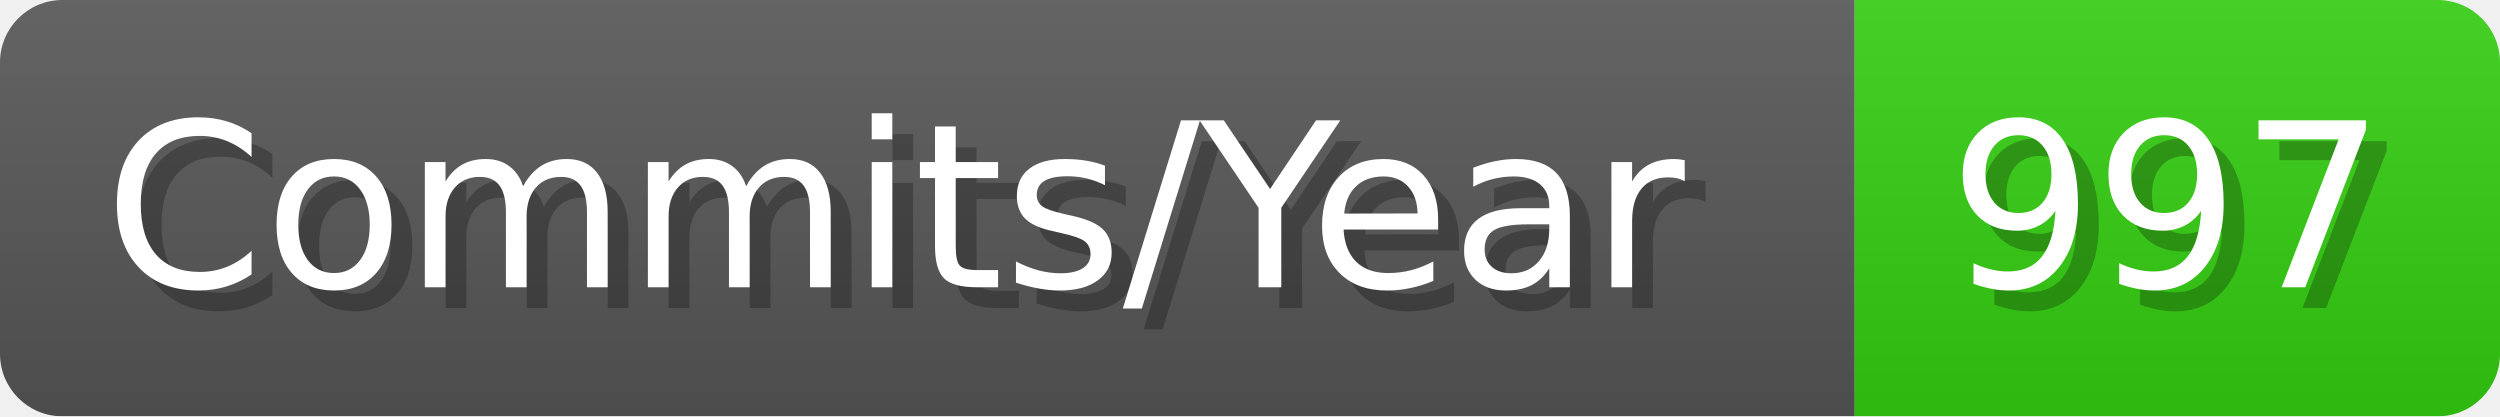
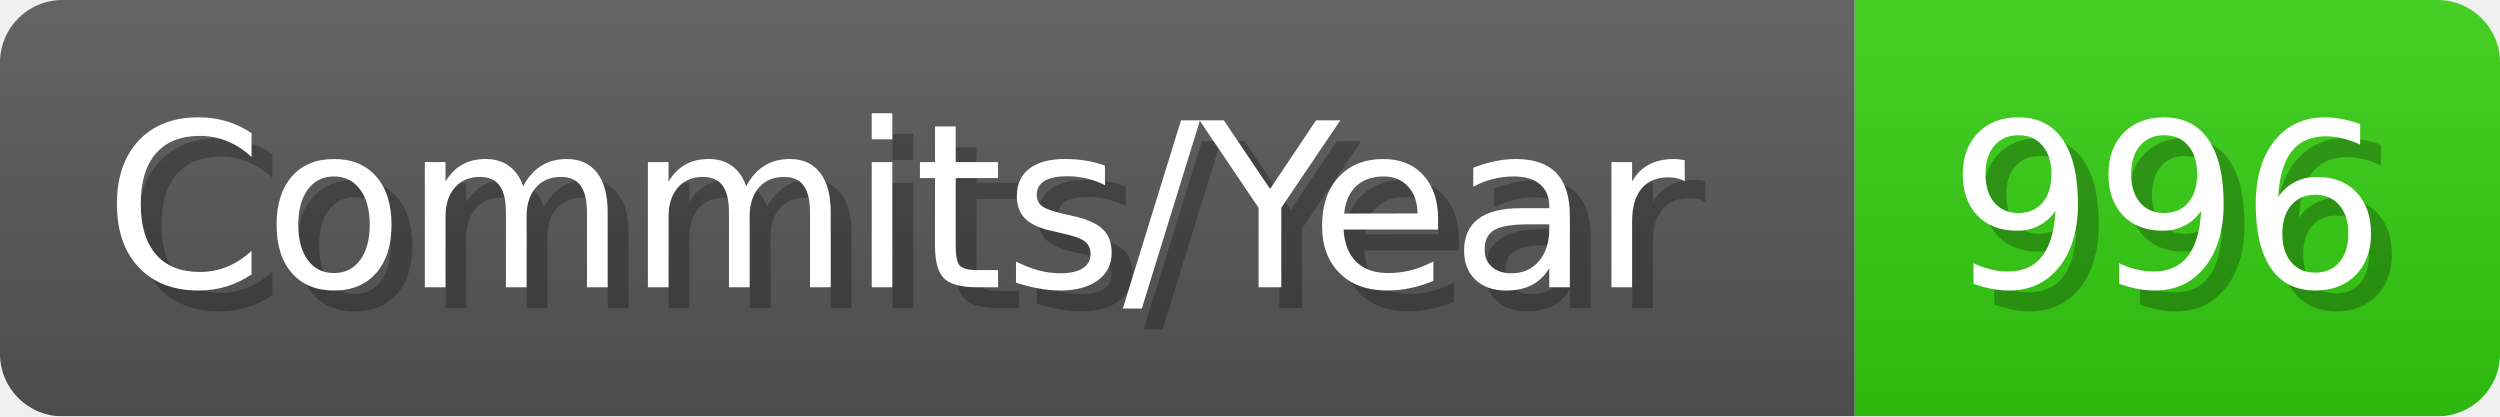
- <svg xmlns="http://www.w3.org/2000/svg" width="120.1" height="20" viewBox="0 0 1201 200" role="img" aria-label="Commits/Year: 997">
+ <svg xmlns="http://www.w3.org/2000/svg" width="120.1" height="20" viewBox="0 0 1201 200" role="img" aria-label="Commits/Year: 996">
  <linearGradient id="aUPdi" x2="0" y2="100%">
    <stop offset="0" stop-opacity=".1" stop-color="#EEE" />
    <stop offset="1" stop-opacity=".1" />
  </linearGradient>
  <mask id="WfAiQ">
    <rect width="1201" height="200" rx="30" fill="#FFF" />
  </mask>
  <g mask="url(#WfAiQ)">
    <rect width="891" height="200" fill="#555" />
    <rect width="310" height="200" fill="#3C1" x="891" />
    <rect width="1201" height="200" fill="url(#aUPdi)" />
  </g>
  <g aria-hidden="true" fill="#fff" text-anchor="start" font-family="Verdana,DejaVu Sans,sans-serif" font-size="110">
    <text x="60" y="148" textLength="791" fill="#000" opacity="0.25">Commits/Year</text>
    <text x="50" y="138" textLength="791">Commits/Year</text>
-     <text x="946" y="148" textLength="210" fill="#000" opacity="0.25">997</text>
-     <text x="936" y="138" textLength="210">997</text>
+     <text x="946" y="148" textLength="210" fill="#000" opacity="0.25">996</text>
+     <text x="936" y="138" textLength="210">996</text>
  </g>
</svg>
